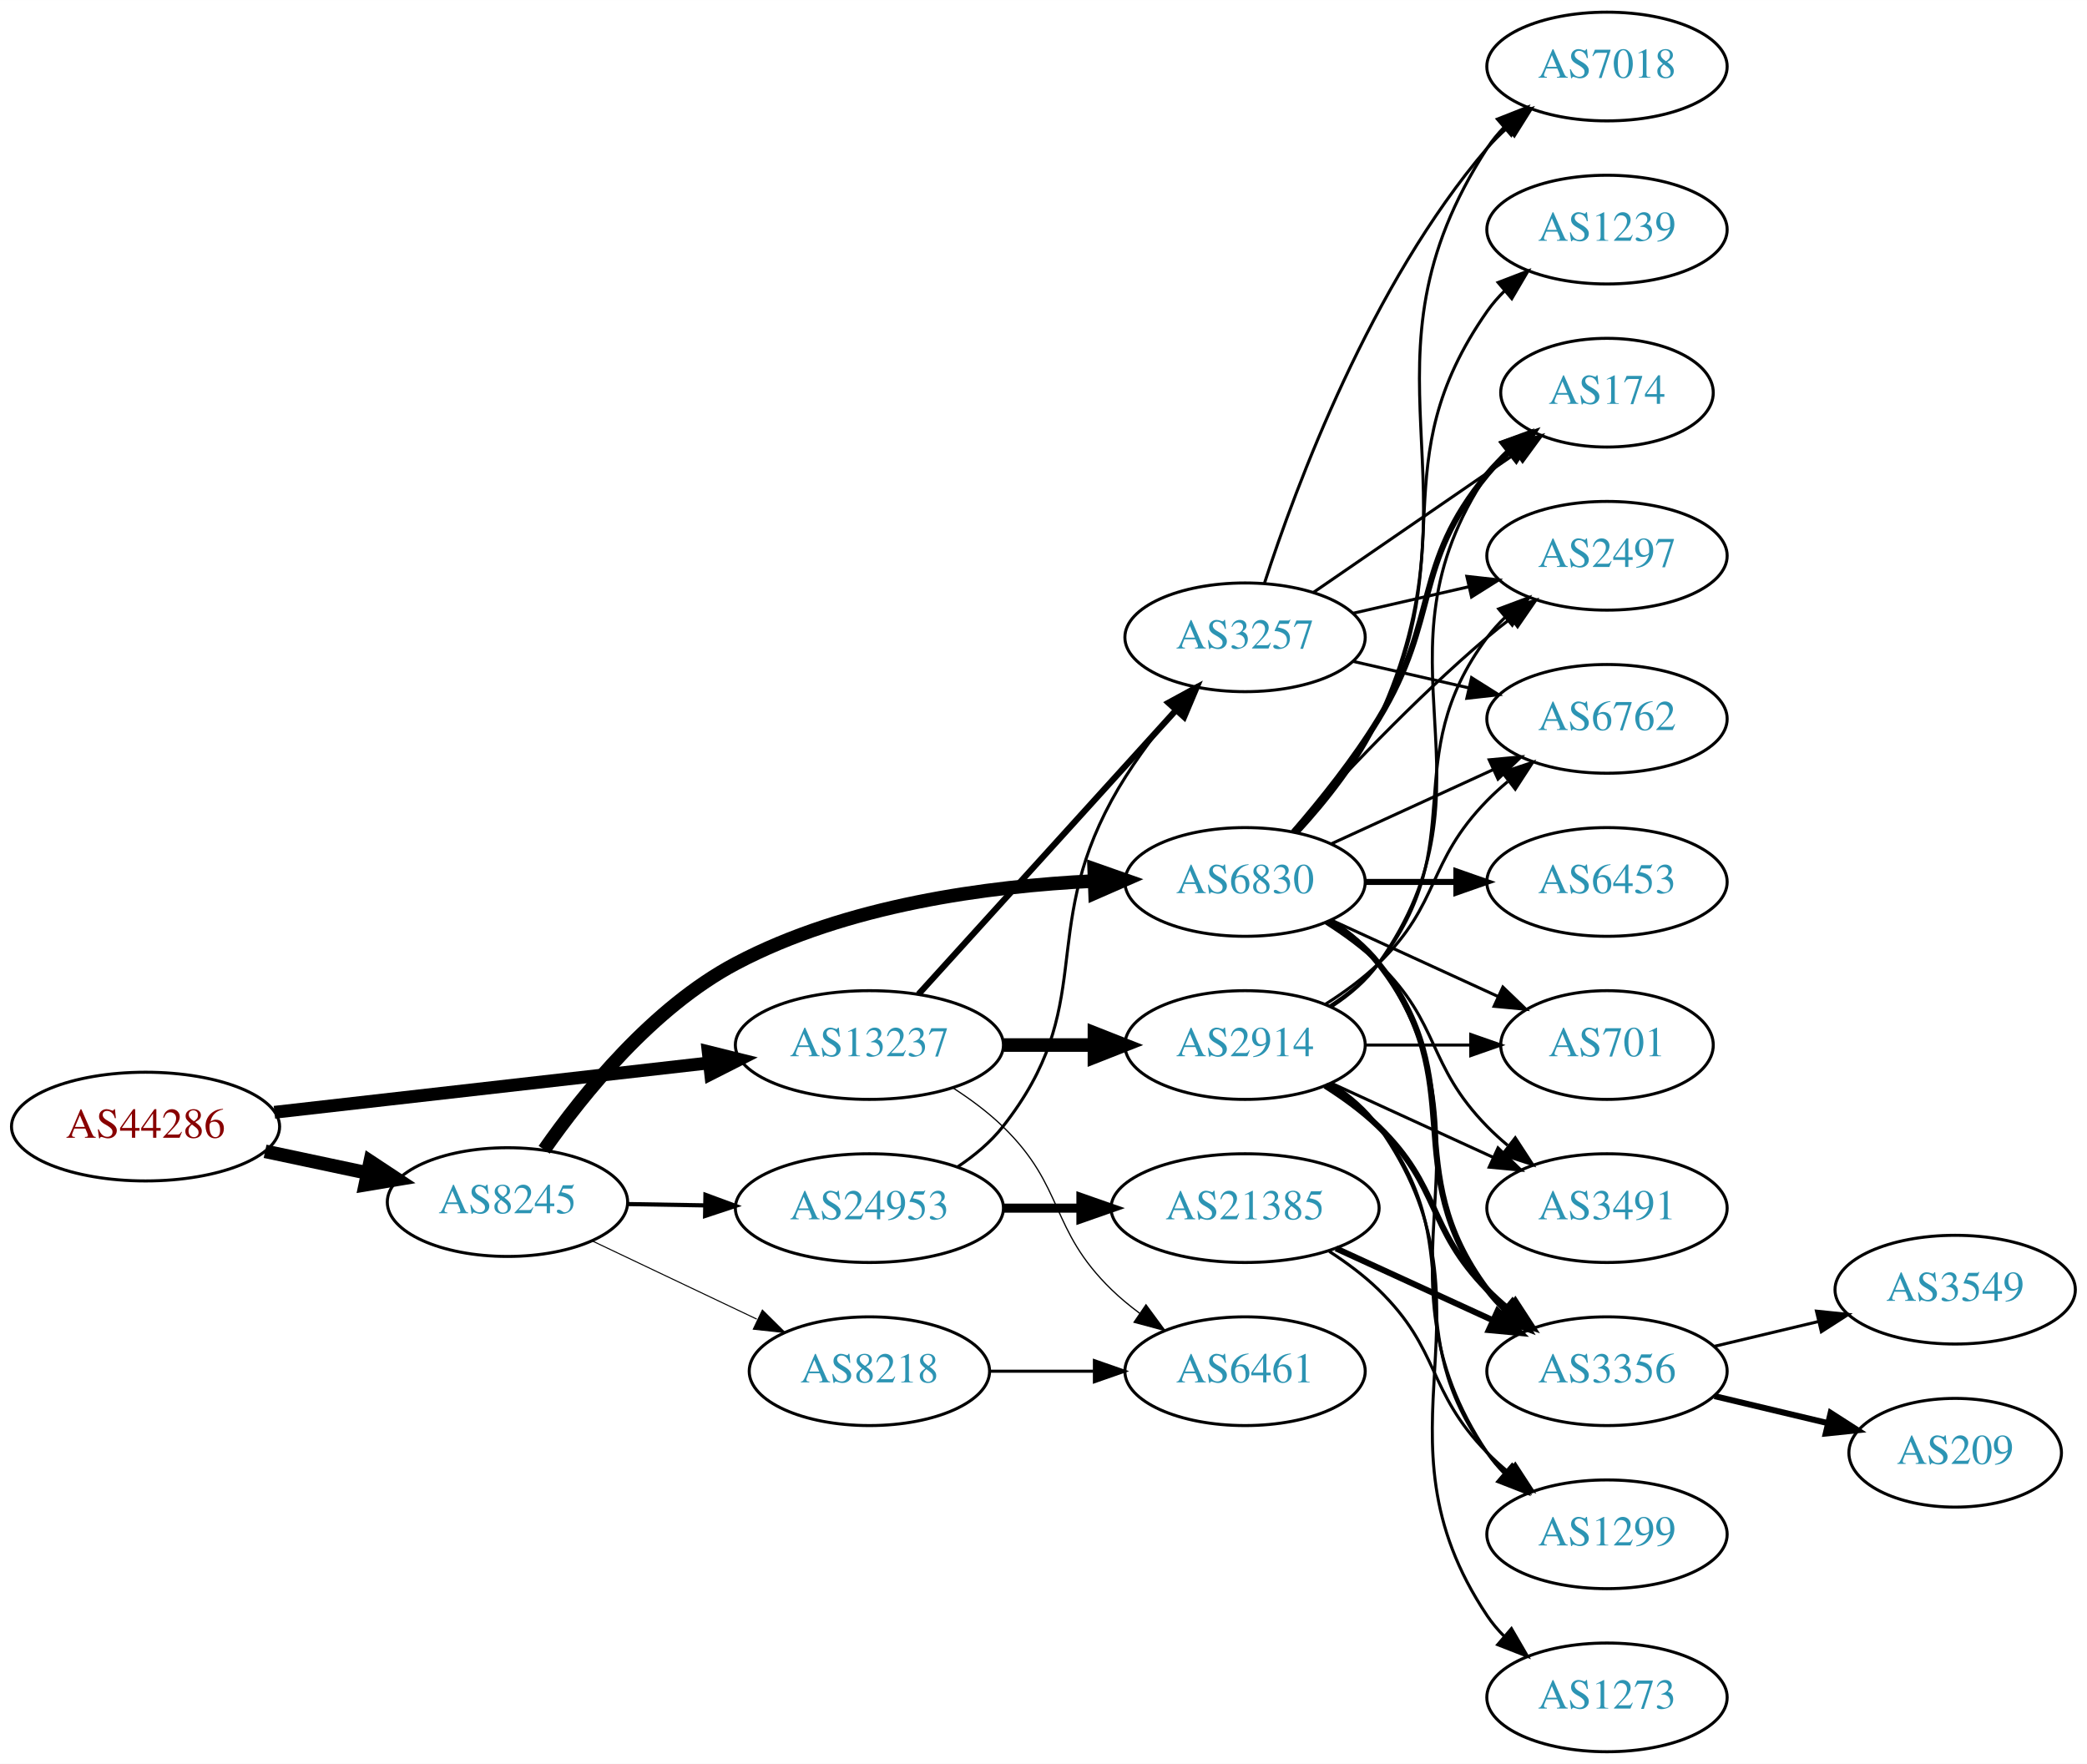
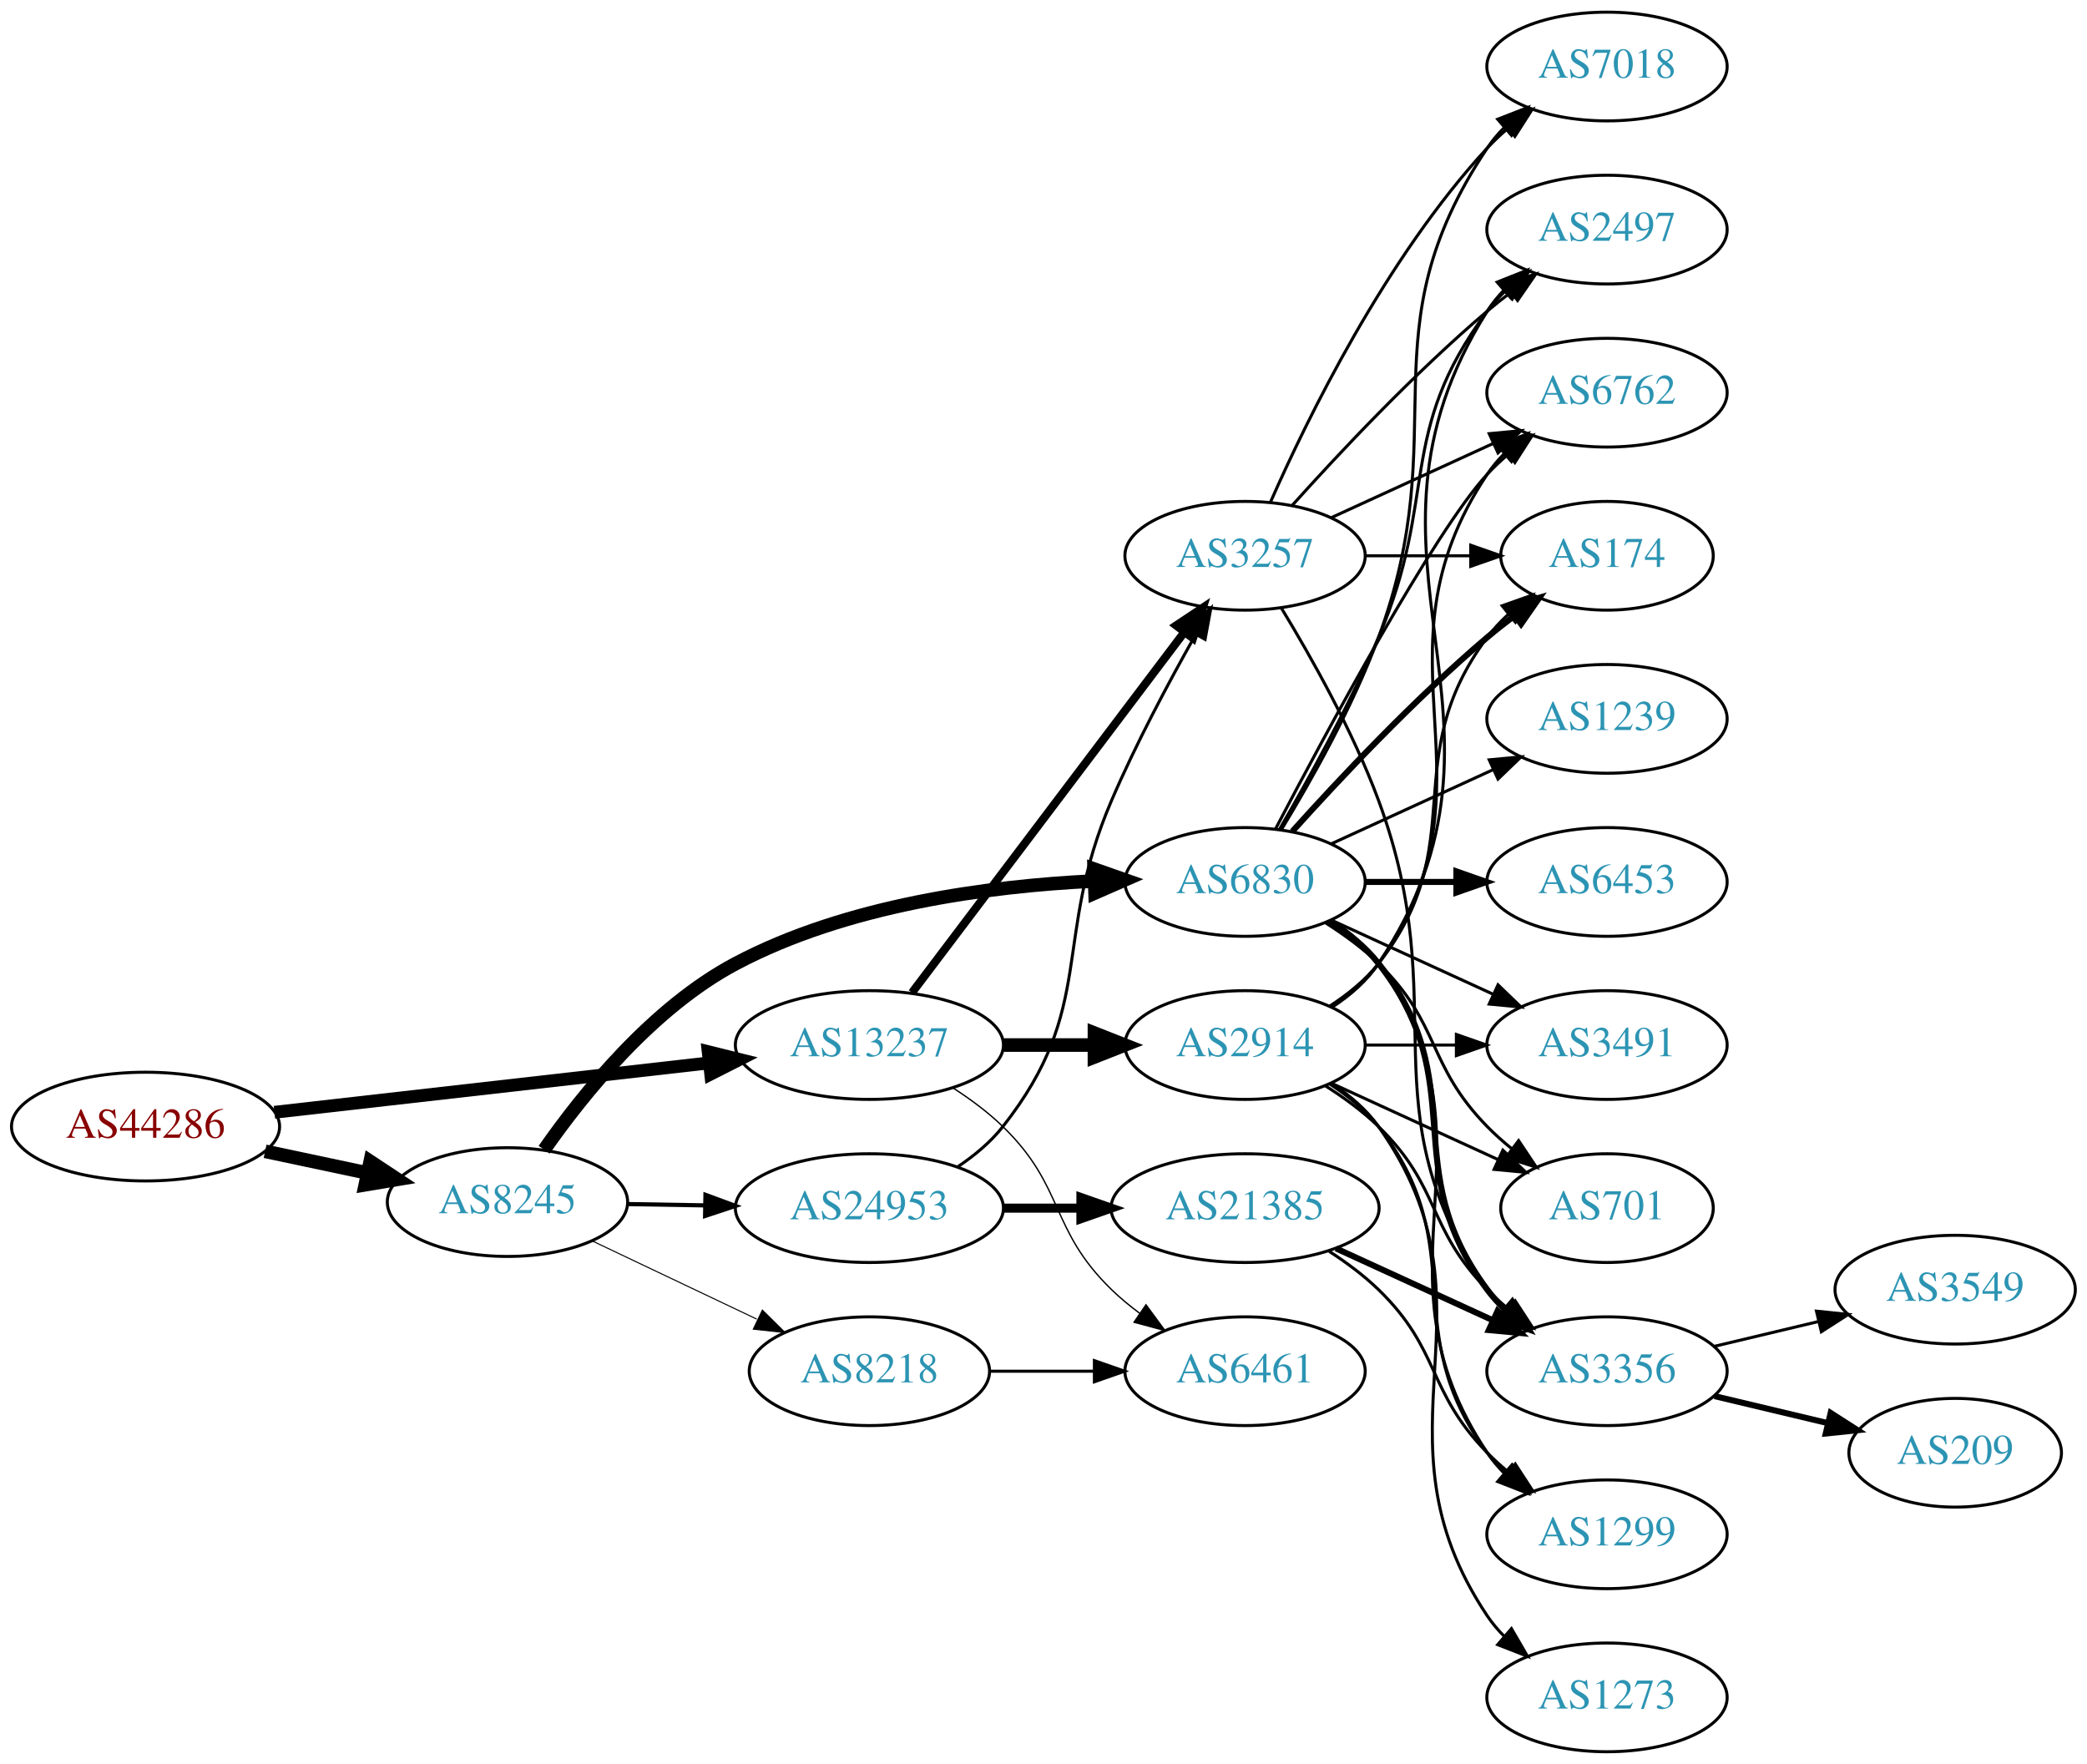
<svg xmlns="http://www.w3.org/2000/svg" xmlns:xlink="http://www.w3.org/1999/xlink" width="691pt" height="584pt" viewBox="0.00 0.00 691.06 584.00">
  <g id="graph0" class="graph" transform="scale(1 1) rotate(0) translate(4 580)">
    <polygon fill="white" stroke="none" points="-4,4 -4,-580 687.055,-580 687.055,4 -4,4" />
    <g id="node1" class="node">
      <g id="a_node1">
        <a xlink:href="/asn/44286" xlink:title="AS44286 ~ crossip communications gmbh [AT]">
          <ellipse fill="#ffffff" stroke="black" cx="44.196" cy="-207" rx="44.393" ry="18" />
          <text text-anchor="middle" x="44.196" y="-203.3" font-family="Times,serif" font-size="14.00" fill="#880000">AS44286</text>
        </a>
      </g>
    </g>
    <g id="node2" class="node">
      <g id="a_node2">
        <a xlink:href="/asn/8245" xlink:title="AS8245 ~ Video-Broadcast GmbH [AT]">
          <ellipse fill="#ffffff" stroke="black" cx="164.039" cy="-182" rx="39.794" ry="18" />
          <text text-anchor="middle" x="164.039" y="-178.3" font-family="Times,serif" font-size="14.00" fill="#2c94b3">AS8245</text>
        </a>
      </g>
    </g>
    <g id="edge1" class="edge">
      <path fill="none" stroke="black" stroke-width="4.5" d="M83.782,-198.814C94.575,-196.524 106.404,-194.015 117.556,-191.649" />
      <polygon fill="black" stroke="black" stroke-width="4.5" points="118.592,-195.454 127.557,-189.527 116.958,-187.751 118.592,-195.454" />
    </g>
    <g id="node3" class="node">
      <g id="a_node3">
        <a xlink:href="/asn/13237" xlink:title="AS13237 ~ European Backbone of AS13237 [DE]">
          <ellipse fill="#ffffff" stroke="black" cx="283.881" cy="-234" rx="44.393" ry="18" />
          <text text-anchor="middle" x="283.881" y="-230.3" font-family="Times,serif" font-size="14.00" fill="#2c94b3">AS13237</text>
        </a>
      </g>
    </g>
    <g id="edge2" class="edge">
      <path fill="none" stroke="black" stroke-width="4.25" d="M86.87,-211.734C126.928,-216.284 187.596,-223.176 230.817,-228.086" />
      <polygon fill="black" stroke="black" stroke-width="4.25" points="230.5,-231.792 240.856,-229.226 231.339,-224.402 230.5,-231.792" />
    </g>
    <g id="node4" class="node">
      <g id="a_node4">
+         <a xlink:href="/asn/6830" xlink:title="AS6830 ~ LibertyGlobal [AT]">
+           <ellipse fill="#ffffff" stroke="black" cx="408.273" cy="-288" rx="39.794" ry="18" />
+           <text text-anchor="middle" x="408.273" y="-284.3" font-family="Times,serif" font-size="14.00" fill="#2c94b3">AS6830</text>
+         </a>
+       </g>
+     </g>
+     <g id="edge3" class="edge">
+       <path fill="none" stroke="black" stroke-width="4.5" d="M176.198,-199.33C189.111,-217.828 212.166,-246.437 239.685,-261 276.274,-280.363 323.167,-286.606 358.04,-288.297" />
+       <polygon fill="black" stroke="black" stroke-width="4.5" points="358.313,-292.247 368.452,-288.685 358.606,-284.378 358.313,-292.247" />
+     </g>
+     <g id="node5" class="node">
+       <g id="a_node5">
        <a xlink:href="/asn/24953" xlink:title="AS24953 ~ AS MACRO: AS-24953 (customers) [AT]">
          <ellipse fill="#ffffff" stroke="black" cx="283.881" cy="-180" rx="44.393" ry="18" />
          <text text-anchor="middle" x="283.881" y="-176.3" font-family="Times,serif" font-size="14.00" fill="#2c94b3">AS24953</text>
        </a>
      </g>
    </g>
-     <g id="edge3" class="edge">
+     <g id="edge4" class="edge">
      <path fill="none" stroke="black" stroke-width="1.385" d="M203.951,-181.34C212.054,-181.202 220.729,-181.055 229.255,-180.91" />
      <polygon fill="black" stroke="black" stroke-width="1.385" points="229.594,-184.405 239.533,-180.736 229.475,-177.406 229.594,-184.405" />
-     </g>
-     <g id="node5" class="node">
-       <g id="a_node5">
-         <a xlink:href="/asn/6830" xlink:title="AS6830 ~ LibertyGlobal [AT]">
-           <ellipse fill="#ffffff" stroke="black" cx="408.273" cy="-288" rx="39.794" ry="18" />
-           <text text-anchor="middle" x="408.273" y="-284.3" font-family="Times,serif" font-size="14.00" fill="#2c94b3">AS6830</text>
-         </a>
-       </g>
-     </g>
-     <g id="edge4" class="edge">
-       <path fill="none" stroke="black" stroke-width="4.5" d="M176.198,-199.33C189.111,-217.828 212.166,-246.437 239.685,-261 276.274,-280.363 323.167,-286.606 358.04,-288.297" />
-       <polygon fill="black" stroke="black" stroke-width="4.5" points="358.313,-292.247 368.452,-288.685 358.606,-284.378 358.313,-292.247" />
    </g>
    <g id="node6" class="node">
      <g id="a_node6">
        <a xlink:href="/asn/8218" xlink:title="AS8218 ~ legacy Neotelecoms [FR]">
          <ellipse fill="#ffffff" stroke="black" cx="283.881" cy="-126" rx="39.794" ry="18" />
          <text text-anchor="middle" x="283.881" y="-122.3" font-family="Times,serif" font-size="14.00" fill="#2c94b3">AS8218</text>
        </a>
      </g>
    </g>
    <g id="edge5" class="edge">
      <path fill="none" stroke="black" stroke-width="0.346" d="M192.074,-169.152C208.242,-161.469 228.994,-151.608 246.578,-143.252" />
      <polygon fill="black" stroke="black" stroke-width="0.346" points="248.442,-146.241 255.972,-138.788 245.437,-139.919 248.442,-146.241" />
    </g>
-     <g id="node7" class="node">
-       <g id="a_node7">
+     <g id="node18" class="node">
+       <g id="a_node18">
        <a xlink:href="/asn/3257" xlink:title="AS3257 ~ GTT [DE]">
-           <ellipse fill="#ffffff" stroke="black" cx="408.273" cy="-369" rx="39.794" ry="18" />
-           <text text-anchor="middle" x="408.273" y="-365.3" font-family="Times,serif" font-size="14.00" fill="#2c94b3">AS3257</text>
+           <ellipse fill="#ffffff" stroke="black" cx="408.273" cy="-396" rx="39.794" ry="18" />
+           <text text-anchor="middle" x="408.273" y="-392.3" font-family="Times,serif" font-size="14.00" fill="#2c94b3">AS3257</text>
        </a>
      </g>
    </g>
    <g id="edge24" class="edge">
-       <path fill="none" stroke="black" stroke-width="2.045" d="M300.135,-250.825C321.598,-274.499 360.829,-317.771 385.397,-344.87" />
-       <polygon fill="black" stroke="black" stroke-width="2.045" points="382.902,-347.329 392.212,-352.387 388.088,-342.628 382.902,-347.329" />
-     </g>
-     <g id="node21" class="node">
-       <g id="a_node21">
+       <path fill="none" stroke="black" stroke-width="2.7" d="M297.979,-251.337C319.604,-279.96 362.875,-337.233 387.998,-370.486" />
+       <polygon fill="black" stroke="black" stroke-width="2.7" points="385.449,-372.919 394.269,-378.788 391.034,-368.699 385.449,-372.919" />
+     </g>
+     <g id="node19" class="node">
+       <g id="a_node19">
        <a xlink:href="/asn/6461" xlink:title="AS6461 ~ Zayo Bandwidth [US]">
          <ellipse fill="#ffffff" stroke="black" cx="408.273" cy="-126" rx="39.794" ry="18" />
          <text text-anchor="middle" x="408.273" y="-122.3" font-family="Times,serif" font-size="14.00" fill="#2c94b3">AS6461</text>
        </a>
      </g>
    </g>
    <g id="edge25" class="edge">
-       <path fill="none" stroke="black" stroke-width="0.409" d="M311.765,-219.671C317.489,-215.964 323.255,-211.682 328.077,-207 348.771,-186.906 343.384,-173.094 364.077,-153 366.922,-150.237 370.096,-147.614 373.396,-145.166" />
-       <polygon fill="black" stroke="black" stroke-width="0.409" points="375.462,-147.994 381.744,-139.462 371.513,-142.214 375.462,-147.994" />
+       <path fill="none" stroke="black" stroke-width="0.45" d="M311.765,-219.671C317.489,-215.964 323.255,-211.682 328.077,-207 348.771,-186.906 343.384,-173.094 364.077,-153 366.922,-150.237 370.096,-147.614 373.396,-145.166" />
+       <polygon fill="black" stroke="black" stroke-width="0.45" points="375.462,-147.994 381.744,-139.462 371.513,-142.214 375.462,-147.994" />
    </g>
    <g id="node22" class="node">
      <g id="a_node22">
        <a xlink:href="/asn/2914" xlink:title="AS2914 ~ NTT America, Inc. [US]">
          <ellipse fill="#ffffff" stroke="black" cx="408.273" cy="-234" rx="39.794" ry="18" />
          <text text-anchor="middle" x="408.273" y="-230.3" font-family="Times,serif" font-size="14.00" fill="#2c94b3">AS2914</text>
        </a>
      </g>
    </g>
    <g id="edge23" class="edge">
      <path fill="none" stroke="black" stroke-width="4.5" d="M328.377,-234C338.066,-234 348.403,-234 358.295,-234" />
      <polygon fill="black" stroke="black" stroke-width="4.5" points="358.398,-237.938 368.398,-234 358.398,-230.063 358.398,-237.938" />
    </g>
+     <g id="node7" class="node">
+       <g id="a_node7">
+         <a xlink:href="/asn/2497" xlink:title="AS2497 ~ Internet Initiative Japan Inc. [JP]">
+           <ellipse fill="#ffffff" stroke="black" cx="528.116" cy="-504" rx="39.794" ry="18" />
+           <text text-anchor="middle" x="528.116" y="-500.3" font-family="Times,serif" font-size="14.00" fill="#2c94b3">AS2497</text>
+         </a>
+       </g>
+     </g>
    <g id="edge6" class="edge">
-       <path fill="none" stroke="black" d="M313.197,-193.739C318.712,-197.433 324.029,-201.858 328.077,-207 359.376,-246.754 339.899,-270.554 364.077,-315 369.787,-325.497 377.587,-335.994 384.988,-344.904" />
-       <polygon fill="black" stroke="black" points="382.428,-347.296 391.602,-352.596 387.736,-342.732 382.428,-347.296" />
+       <path fill="none" stroke="black" d="M419.585,-305.277C428.939,-321.397 442.717,-346.304 452.469,-369 472.444,-415.487 458.198,-436.458 488.469,-477 490.214,-479.336 492.221,-481.545 494.385,-483.617" />
+       <polygon fill="black" stroke="black" points="492.262,-486.405 502.185,-490.118 496.744,-481.027 492.262,-486.405" />
    </g>
    <g id="node8" class="node">
      <g id="a_node8">
+         <a xlink:href="/asn/7018" xlink:title="AS7018 ~ ATT-INTERNET4 [US]">
+           <ellipse fill="#ffffff" stroke="black" cx="528.116" cy="-558" rx="39.794" ry="18" />
+           <text text-anchor="middle" x="528.116" y="-554.3" font-family="Times,serif" font-size="14.00" fill="#2c94b3">AS7018</text>
+         </a>
+       </g>
+     </g>
+     <g id="edge7" class="edge">
+       <path fill="none" stroke="black" d="M420.326,-305.367C430.053,-321.345 443.955,-345.981 452.469,-369 478.058,-438.175 447.445,-469.706 488.469,-531 490.091,-533.423 492.01,-535.695 494.112,-537.81" />
+       <polygon fill="black" stroke="black" points="491.925,-540.546 501.797,-544.393 496.479,-535.229 491.925,-540.546" />
+     </g>
+     <g id="node9" class="node">
+       <g id="a_node9">
+         <a xlink:href="/asn/1239" xlink:title="AS1239 ~ Sprint [US]">
+           <ellipse fill="#ffffff" stroke="black" cx="528.116" cy="-342" rx="39.794" ry="18" />
+           <text text-anchor="middle" x="528.116" y="-338.3" font-family="Times,serif" font-size="14.00" fill="#2c94b3">AS1239</text>
+         </a>
+       </g>
+     </g>
+     <g id="edge8" class="edge">
+       <path fill="none" stroke="black" d="M436.902,-300.661C452.859,-307.973 473.13,-317.261 490.412,-325.181" />
+       <polygon fill="black" stroke="black" points="489.111,-328.435 499.66,-329.419 492.027,-322.071 489.111,-328.435" />
+     </g>
+     <g id="node10" class="node">
+       <g id="a_node10">
+         <a xlink:href="/asn/6453" xlink:title="AS6453 ~ TATA COMMUNICATIONS (AMERICA) INC [US]">
+           <ellipse fill="#ffffff" stroke="black" cx="528.116" cy="-288" rx="39.794" ry="18" />
+           <text text-anchor="middle" x="528.116" y="-284.3" font-family="Times,serif" font-size="14.00" fill="#2c94b3">AS6453</text>
+         </a>
+       </g>
+     </g>
+     <g id="edge9" class="edge">
+       <path fill="none" stroke="black" stroke-width="2" d="M448.186,-288C457.739,-288 468.089,-288 478.052,-288" />
+       <polygon fill="black" stroke="black" stroke-width="2" points="478.244,-291.5 488.244,-288 478.244,-284.5 478.244,-291.5" />
+     </g>
+     <g id="node11" class="node">
+       <g id="a_node11">
+         <a xlink:href="/asn/6762" xlink:title="AS6762 ~ TELECOM ITALIA SPARKLE S.p.A. [IT]">
+           <ellipse fill="#ffffff" stroke="black" cx="528.116" cy="-450" rx="39.794" ry="18" />
+           <text text-anchor="middle" x="528.116" y="-446.3" font-family="Times,serif" font-size="14.00" fill="#2c94b3">AS6762</text>
+         </a>
+       </g>
+     </g>
+     <g id="edge10" class="edge">
+       <path fill="none" stroke="black" d="M418.329,-305.501C435.072,-337.482 470.769,-403.838 488.469,-423 490.5,-425.198 492.739,-427.319 495.085,-429.34" />
+       <polygon fill="black" stroke="black" points="493.297,-432.386 503.329,-435.794 497.612,-426.874 493.297,-432.386" />
+     </g>
+     <g id="node12" class="node">
+       <g id="a_node12">
+         <a xlink:href="/asn/3491" xlink:title="AS3491 ~ PCCW Global, Inc. [US]">
+           <ellipse fill="#ffffff" stroke="black" cx="528.116" cy="-234" rx="39.794" ry="18" />
+           <text text-anchor="middle" x="528.116" y="-230.3" font-family="Times,serif" font-size="14.00" fill="#2c94b3">AS3491</text>
+         </a>
+       </g>
+     </g>
+     <g id="edge11" class="edge">
+       <path fill="none" stroke="black" d="M436.902,-275.339C452.859,-268.027 473.13,-258.739 490.412,-250.819" />
+       <polygon fill="black" stroke="black" points="492.027,-253.929 499.66,-246.581 489.111,-247.565 492.027,-253.929" />
+     </g>
+     <g id="node13" class="node">
+       <g id="a_node13">
+         <a xlink:href="/asn/701" xlink:title="AS701 ~ UUNET [US]">
+           <ellipse fill="#ffffff" stroke="black" cx="528.116" cy="-180" rx="35.194" ry="18" />
+           <text text-anchor="middle" x="528.116" y="-176.3" font-family="Times,serif" font-size="14.00" fill="#2c94b3">AS701</text>
+         </a>
+       </g>
+     </g>
+     <g id="edge12" class="edge">
+       <path fill="none" stroke="black" d="M434.802,-274.538C440.965,-270.638 447.267,-266.052 452.469,-261 473.163,-240.906 468.297,-227.617 488.469,-207 490.949,-204.466 493.695,-202.017 496.548,-199.696" />
+       <polygon fill="black" stroke="black" points="498.85,-202.343 504.733,-193.532 494.639,-196.752 498.85,-202.343" />
+     </g>
+     <g id="node14" class="node">
+       <g id="a_node14">
+         <a xlink:href="/asn/174" xlink:title="AS174 ~ Cogent Communications [US]">
+           <ellipse fill="#ffffff" stroke="black" cx="528.116" cy="-396" rx="35.194" ry="18" />
+           <text text-anchor="middle" x="528.116" y="-392.3" font-family="Times,serif" font-size="14.00" fill="#2c94b3">AS174</text>
+         </a>
+       </g>
+     </g>
+     <g id="edge13" class="edge">
+       <path fill="none" stroke="black" stroke-width="2" d="M423.919,-304.725C439.22,-321.765 464.317,-348.523 488.469,-369 491.322,-371.418 494.387,-373.833 497.498,-376.169" />
+       <polygon fill="black" stroke="black" stroke-width="2" points="495.571,-379.095 505.726,-382.116 499.671,-373.422 495.571,-379.095" />
+     </g>
+     <g id="node15" class="node">
+       <g id="a_node15">
+         <a xlink:href="/asn/1299" xlink:title="AS1299 ~ Telia Carrier [EU]">
+           <ellipse fill="#ffffff" stroke="black" cx="528.116" cy="-72" rx="39.794" ry="18" />
+           <text text-anchor="middle" x="528.116" y="-68.3" font-family="Times,serif" font-size="14.00" fill="#2c94b3">AS1299</text>
+         </a>
+       </g>
+     </g>
+     <g id="edge14" class="edge">
+       <path fill="none" stroke="black" d="M437.107,-275.162C442.922,-271.339 448.487,-266.633 452.469,-261 495.049,-200.775 447.445,-160.294 488.469,-99 490.091,-96.577 492.01,-94.305 494.112,-92.19" />
+       <polygon fill="black" stroke="black" points="496.479,-94.771 501.797,-85.607 491.925,-89.454 496.479,-94.771" />
+     </g>
+     <g id="node16" class="node">
+       <g id="a_node16">
+         <a xlink:href="/asn/3356" xlink:title="AS3356 ~ Level 3 Parent, LLC [US]">
+           <ellipse fill="#ffffff" stroke="black" cx="528.116" cy="-126" rx="39.794" ry="18" />
+           <text text-anchor="middle" x="528.116" y="-122.3" font-family="Times,serif" font-size="14.00" fill="#2c94b3">AS3356</text>
+         </a>
+       </g>
+     </g>
+     <g id="edge15" class="edge">
+       <path fill="none" stroke="black" stroke-width="2" d="M436.245,-275.145C442.233,-271.28 448.093,-266.559 452.469,-261 483.768,-221.246 458.198,-193.542 488.469,-153 490.214,-150.664 492.221,-148.455 494.385,-146.383" />
+       <polygon fill="black" stroke="black" stroke-width="2" points="496.744,-148.973 502.185,-139.882 492.262,-143.595 496.744,-148.973" />
+     </g>
+     <g id="node17" class="node">
+       <g id="a_node17">
        <a xlink:href="/asn/21385" xlink:title="AS21385 ~ Trusted Network GmbH [DE]">
          <ellipse fill="#ffffff" stroke="black" cx="408.273" cy="-180" rx="44.393" ry="18" />
          <text text-anchor="middle" x="408.273" y="-176.3" font-family="Times,serif" font-size="14.00" fill="#2c94b3">AS21385</text>
        </a>
      </g>
    </g>
-     <g id="edge7" class="edge">
+     <g id="edge16" class="edge">
      <path fill="none" stroke="black" stroke-width="3" d="M328.377,-180C336.583,-180 345.254,-180 353.727,-180" />
      <polygon fill="black" stroke="black" stroke-width="3" points="353.918,-183.5 363.918,-180 353.918,-176.5 353.918,-183.5" />
    </g>
-     <g id="node9" class="node">
-       <g id="a_node9">
-         <a xlink:href="/asn/7018" xlink:title="AS7018 ~ ATT-INTERNET4 [US]">
-           <ellipse fill="#ffffff" stroke="black" cx="528.116" cy="-558" rx="39.794" ry="18" />
-           <text text-anchor="middle" x="528.116" y="-554.3" font-family="Times,serif" font-size="14.00" fill="#2c94b3">AS7018</text>
-         </a>
-       </g>
-     </g>
-     <g id="edge8" class="edge">
-       <path fill="none" stroke="black" d="M426.052,-304.531C435.244,-314.541 446.043,-328.041 452.469,-342 488.23,-419.674 441.995,-459.222 488.469,-531 490.054,-533.448 491.946,-535.737 494.029,-537.864" />
-       <polygon fill="black" stroke="black" points="491.823,-540.584 501.68,-544.47 496.398,-535.285 491.823,-540.584" />
-     </g>
-     <g id="node10" class="node">
-       <g id="a_node10">
-         <a xlink:href="/asn/1239" xlink:title="AS1239 ~ Sprint [US]">
-           <ellipse fill="#ffffff" stroke="black" cx="528.116" cy="-504" rx="39.794" ry="18" />
-           <text text-anchor="middle" x="528.116" y="-500.3" font-family="Times,serif" font-size="14.00" fill="#2c94b3">AS1239</text>
-         </a>
-       </g>
-     </g>
-     <g id="edge9" class="edge">
-       <path fill="none" stroke="black" d="M425.676,-304.712C434.743,-314.783 445.542,-328.283 452.469,-342 480.462,-397.429 452.856,-426.131 488.469,-477 490.142,-479.389 492.097,-481.635 494.224,-483.733" />
-       <polygon fill="black" stroke="black" points="492.064,-486.49 501.957,-490.284 496.589,-481.149 492.064,-486.49" />
-     </g>
-     <g id="node11" class="node">
-       <g id="a_node11">
-         <a xlink:href="/asn/701" xlink:title="AS701 ~ UUNET [US]">
-           <ellipse fill="#ffffff" stroke="black" cx="528.116" cy="-234" rx="35.194" ry="18" />
-           <text text-anchor="middle" x="528.116" y="-230.3" font-family="Times,serif" font-size="14.00" fill="#2c94b3">AS701</text>
-         </a>
-       </g>
-     </g>
-     <g id="edge10" class="edge">
-       <path fill="none" stroke="black" d="M436.902,-275.339C453.318,-267.817 474.3,-258.202 491.897,-250.139" />
-       <polygon fill="black" stroke="black" points="493.641,-253.189 501.274,-245.842 490.725,-246.826 493.641,-253.189" />
-     </g>
-     <g id="node12" class="node">
-       <g id="a_node12">
-         <a xlink:href="/asn/174" xlink:title="AS174 ~ Cogent Communications [US]">
-           <ellipse fill="#ffffff" stroke="black" cx="528.116" cy="-450" rx="35.194" ry="18" />
-           <text text-anchor="middle" x="528.116" y="-446.3" font-family="Times,serif" font-size="14.00" fill="#2c94b3">AS174</text>
-         </a>
-       </g>
-     </g>
-     <g id="edge11" class="edge">
-       <path fill="none" stroke="black" stroke-width="2" d="M424.471,-304.677C433.347,-314.949 444.359,-328.666 452.469,-342 472.942,-375.658 463.405,-392.606 488.469,-423 490.604,-425.589 493.047,-428.041 495.643,-430.334" />
-       <polygon fill="black" stroke="black" stroke-width="2" points="493.721,-433.275 503.743,-436.712 498.052,-427.775 493.721,-433.275" />
-     </g>
-     <g id="node13" class="node">
-       <g id="a_node13">
-         <a xlink:href="/asn/6453" xlink:title="AS6453 ~ TATA COMMUNICATIONS (AMERICA) INC [US]">
-           <ellipse fill="#ffffff" stroke="black" cx="528.116" cy="-288" rx="39.794" ry="18" />
-           <text text-anchor="middle" x="528.116" y="-284.3" font-family="Times,serif" font-size="14.00" fill="#2c94b3">AS6453</text>
-         </a>
-       </g>
-     </g>
-     <g id="edge12" class="edge">
-       <path fill="none" stroke="black" stroke-width="2" d="M448.186,-288C457.739,-288 468.089,-288 478.052,-288" />
-       <polygon fill="black" stroke="black" stroke-width="2" points="478.244,-291.5 488.244,-288 478.244,-284.5 478.244,-291.5" />
-     </g>
-     <g id="node14" class="node">
-       <g id="a_node14">
-         <a xlink:href="/asn/3491" xlink:title="AS3491 ~ PCCW Global, Inc. [US]">
-           <ellipse fill="#ffffff" stroke="black" cx="528.116" cy="-180" rx="39.794" ry="18" />
-           <text text-anchor="middle" x="528.116" y="-176.3" font-family="Times,serif" font-size="14.00" fill="#2c94b3">AS3491</text>
-         </a>
-       </g>
-     </g>
-     <g id="edge13" class="edge">
-       <path fill="none" stroke="black" d="M434.802,-274.538C440.965,-270.638 447.267,-266.052 452.469,-261 473.163,-240.906 468.297,-227.617 488.469,-207 490.562,-204.861 492.846,-202.782 495.222,-200.79" />
-       <polygon fill="black" stroke="black" points="497.741,-203.268 503.522,-194.389 493.466,-197.725 497.741,-203.268" />
-     </g>
-     <g id="node15" class="node">
-       <g id="a_node15">
-         <a xlink:href="/asn/2497" xlink:title="AS2497 ~ Internet Initiative Japan Inc. [JP]">
-           <ellipse fill="#ffffff" stroke="black" cx="528.116" cy="-396" rx="39.794" ry="18" />
-           <text text-anchor="middle" x="528.116" y="-392.3" font-family="Times,serif" font-size="14.00" fill="#2c94b3">AS2497</text>
-         </a>
-       </g>
-     </g>
-     <g id="edge14" class="edge">
-       <path fill="none" stroke="black" d="M423.919,-304.725C439.22,-321.765 464.317,-348.523 488.469,-369 490.967,-371.117 493.627,-373.232 496.338,-375.293" />
-       <polygon fill="black" stroke="black" points="494.375,-378.194 504.515,-381.266 498.505,-372.541 494.375,-378.194" />
-     </g>
-     <g id="node16" class="node">
-       <g id="a_node16">
-         <a xlink:href="/asn/6762" xlink:title="AS6762 ~ TELECOM ITALIA SPARKLE S.p.A. [IT]">
-           <ellipse fill="#ffffff" stroke="black" cx="528.116" cy="-342" rx="39.794" ry="18" />
-           <text text-anchor="middle" x="528.116" y="-338.3" font-family="Times,serif" font-size="14.00" fill="#2c94b3">AS6762</text>
-         </a>
-       </g>
-     </g>
-     <g id="edge15" class="edge">
-       <path fill="none" stroke="black" d="M436.902,-300.661C452.859,-307.973 473.13,-317.261 490.412,-325.181" />
-       <polygon fill="black" stroke="black" points="489.111,-328.435 499.66,-329.419 492.027,-322.071 489.111,-328.435" />
-     </g>
-     <g id="node17" class="node">
-       <g id="a_node17">
-         <a xlink:href="/asn/3356" xlink:title="AS3356 ~ Level 3 Parent, LLC [US]">
-           <ellipse fill="#ffffff" stroke="black" cx="528.116" cy="-126" rx="39.794" ry="18" />
-           <text text-anchor="middle" x="528.116" y="-122.3" font-family="Times,serif" font-size="14.00" fill="#2c94b3">AS3356</text>
-         </a>
-       </g>
-     </g>
-     <g id="edge16" class="edge">
-       <path fill="none" stroke="black" stroke-width="2" d="M436.245,-275.145C442.233,-271.28 448.093,-266.559 452.469,-261 483.768,-221.246 458.198,-193.542 488.469,-153 490.214,-150.664 492.221,-148.455 494.385,-146.383" />
-       <polygon fill="black" stroke="black" stroke-width="2" points="496.744,-148.973 502.185,-139.882 492.262,-143.595 496.744,-148.973" />
-     </g>
-     <g id="node18" class="node">
-       <g id="a_node18">
-         <a xlink:href="/asn/1299" xlink:title="AS1299 ~ Telia Carrier [EU]">
-           <ellipse fill="#ffffff" stroke="black" cx="528.116" cy="-72" rx="39.794" ry="18" />
-           <text text-anchor="middle" x="528.116" y="-68.3" font-family="Times,serif" font-size="14.00" fill="#2c94b3">AS1299</text>
-         </a>
-       </g>
-     </g>
    <g id="edge17" class="edge">
-       <path fill="none" stroke="black" d="M437.107,-275.162C442.922,-271.339 448.487,-266.633 452.469,-261 495.049,-200.775 447.445,-160.294 488.469,-99 490.091,-96.577 492.01,-94.305 494.112,-92.19" />
-       <polygon fill="black" stroke="black" points="496.479,-94.771 501.797,-85.607 491.925,-89.454 496.479,-94.771" />
-     </g>
-     <g id="edge22" class="edge">
+       <path fill="none" stroke="black" d="M313.197,-193.739C318.712,-197.433 324.029,-201.858 328.077,-207 359.376,-246.754 344.103,-268.513 364.077,-315 372.153,-333.795 382.99,-354.106 391.789,-369.688" />
+       <polygon fill="black" stroke="black" points="388.956,-371.783 396.962,-378.723 395.031,-368.305 388.956,-371.783" />
+     </g>
+     <g id="edge20" class="edge">
      <path fill="none" stroke="black" d="M323.607,-126C334.545,-126 346.596,-126 358.062,-126" />
      <polygon fill="black" stroke="black" points="358.38,-129.5 368.38,-126 358.38,-122.5 358.38,-129.5" />
    </g>
-     <g id="edge27" class="edge">
-       <path fill="none" stroke="black" d="M414.721,-386.991C425.034,-418.816 449.897,-485.927 488.469,-531 490.415,-533.274 492.593,-535.449 494.898,-537.507" />
-       <polygon fill="black" stroke="black" points="493.068,-540.524 503.067,-544.027 497.435,-535.053 493.068,-540.524" />
-     </g>
-     <g id="edge28" class="edge">
-       <path fill="none" stroke="black" d="M430.887,-383.857C449.725,-396.805 477.205,-415.693 497.98,-429.973" />
-       <polygon fill="black" stroke="black" points="496.206,-433.001 506.429,-435.781 500.171,-427.232 496.206,-433.001" />
-     </g>
-     <g id="edge26" class="edge">
-       <path fill="none" stroke="black" d="M443.993,-376.955C455.993,-379.704 469.613,-382.825 482.306,-385.733" />
-       <polygon fill="black" stroke="black" points="481.708,-389.187 492.238,-388.009 483.272,-382.364 481.708,-389.187" />
-     </g>
-     <g id="edge29" class="edge">
-       <path fill="none" stroke="black" d="M443.993,-361.045C455.993,-358.296 469.613,-355.175 482.306,-352.267" />
-       <polygon fill="black" stroke="black" points="483.272,-355.636 492.238,-349.991 481.708,-348.813 483.272,-355.636" />
-     </g>
-     <g id="edge18" class="edge">
-       <path fill="none" stroke="black" stroke-width="2" d="M438.403,-166.652C454.014,-159.498 473.412,-150.609 490.084,-142.97" />
-       <polygon fill="black" stroke="black" stroke-width="2" points="491.903,-145.986 499.536,-138.638 488.987,-139.622 491.903,-145.986" />
-     </g>
-     <g id="edge19" class="edge">
-       <path fill="none" stroke="black" d="M436.157,-165.671C441.882,-161.964 447.648,-157.682 452.469,-153 473.163,-132.906 468.297,-119.617 488.469,-99 490.562,-96.861 492.846,-94.782 495.222,-92.79" />
-       <polygon fill="black" stroke="black" points="497.741,-95.268 503.522,-86.389 493.466,-89.725 497.741,-95.268" />
-     </g>
-     <g id="node19" class="node">
-       <g id="a_node19">
+     <g id="node20" class="node">
+       <g id="a_node20">
        <a xlink:href="/asn/3549" xlink:title="AS3549 ~ Level 3 Parent, LLC [US]">
          <ellipse fill="#ffffff" stroke="black" cx="643.409" cy="-153" rx="39.794" ry="18" />
          <text text-anchor="middle" x="643.409" y="-149.3" font-family="Times,serif" font-size="14.00" fill="#2c94b3">AS3549</text>
        </a>
      </g>
    </g>
-     <g id="edge20" class="edge">
+     <g id="edge21" class="edge">
      <path fill="none" stroke="black" d="M563.723,-134.248C574.594,-136.838 586.749,-139.735 598.191,-142.462" />
      <polygon fill="black" stroke="black" points="597.475,-145.889 608.014,-144.803 599.097,-139.08 597.475,-145.889" />
    </g>
-     <g id="node20" class="node">
-       <g id="a_node20">
+     <g id="node21" class="node">
+       <g id="a_node21">
        <a xlink:href="/asn/209" xlink:title="AS209 ~ CenturyLink Communications, LLC [US]">
          <ellipse fill="#ffffff" stroke="black" cx="643.409" cy="-99" rx="35.194" ry="18" />
          <text text-anchor="middle" x="643.409" y="-95.3" font-family="Times,serif" font-size="14.00" fill="#2c94b3">AS209</text>
        </a>
      </g>
    </g>
-     <g id="edge21" class="edge">
+     <g id="edge22" class="edge">
      <path fill="none" stroke="black" stroke-width="2" d="M563.723,-117.752C575.518,-114.942 588.822,-111.771 601.09,-108.847" />
      <polygon fill="black" stroke="black" stroke-width="2" points="602.179,-112.186 611.095,-106.463 600.556,-105.376 602.179,-112.186" />
    </g>
-     <g id="edge33" class="edge">
-       <path fill="none" stroke="black" d="M448.186,-234C459.273,-234 471.432,-234 482.815,-234" />
-       <polygon fill="black" stroke="black" points="482.996,-237.5 492.996,-234 482.996,-230.5 482.996,-237.5" />
-     </g>
-     <g id="edge32" class="edge">
-       <path fill="none" stroke="black" d="M437.107,-246.838C442.922,-250.661 448.487,-255.367 452.469,-261 495.049,-321.225 447.445,-361.706 488.469,-423 490.336,-425.789 492.596,-428.377 495.075,-430.757" />
-       <polygon fill="black" stroke="black" points="493.05,-433.622 502.998,-437.266 497.493,-428.214 493.05,-433.622" />
+     <g id="edge18" class="edge">
+       <path fill="none" stroke="black" d="M436.157,-165.671C441.882,-161.964 447.648,-157.682 452.469,-153 473.163,-132.906 468.297,-119.617 488.469,-99 490.562,-96.861 492.846,-94.782 495.222,-92.79" />
+       <polygon fill="black" stroke="black" points="497.741,-95.268 503.522,-86.389 493.466,-89.725 497.741,-95.268" />
+     </g>
+     <g id="edge19" class="edge">
+       <path fill="none" stroke="black" stroke-width="2" d="M438.403,-166.652C454.014,-159.498 473.412,-150.609 490.084,-142.97" />
+       <polygon fill="black" stroke="black" stroke-width="2" points="491.903,-145.986 499.536,-138.638 488.987,-139.622 491.903,-145.986" />
    </g>
    <g id="edge37" class="edge">
-       <path fill="none" stroke="black" d="M436.902,-221.339C452.859,-214.027 473.13,-204.739 490.412,-196.819" />
-       <polygon fill="black" stroke="black" points="492.027,-199.929 499.66,-192.581 489.111,-193.565 492.027,-199.929" />
+       <path fill="none" stroke="black" d="M423.919,-412.725C439.22,-429.765 464.317,-456.523 488.469,-477 490.967,-479.117 493.627,-481.232 496.338,-483.293" />
+       <polygon fill="black" stroke="black" points="494.375,-486.194 504.515,-489.266 498.505,-480.541 494.375,-486.194" />
+     </g>
+     <g id="edge34" class="edge">
+       <path fill="none" stroke="black" d="M416.689,-413.761C428.757,-441.183 454.729,-494.473 488.469,-531 490.5,-533.198 492.739,-535.319 495.085,-537.34" />
+       <polygon fill="black" stroke="black" points="493.297,-540.386 503.329,-543.794 497.612,-534.874 493.297,-540.386" />
+     </g>
+     <g id="edge38" class="edge">
+       <path fill="none" stroke="black" d="M436.902,-408.661C452.859,-415.973 473.13,-425.261 490.412,-433.181" />
+       <polygon fill="black" stroke="black" points="489.111,-436.435 499.66,-437.419 492.027,-430.071 489.111,-436.435" />
+     </g>
+     <g id="edge35" class="edge">
+       <path fill="none" stroke="black" d="M448.186,-396C459.273,-396 471.432,-396 482.815,-396" />
+       <polygon fill="black" stroke="black" points="482.996,-399.5 492.996,-396 482.996,-392.5 482.996,-399.5" />
+     </g>
+     <g id="edge36" class="edge">
+       <path fill="none" stroke="black" d="M420.326,-378.633C430.053,-362.655 443.955,-338.019 452.469,-315 478.058,-245.825 447.445,-214.294 488.469,-153 490.091,-150.577 492.01,-148.305 494.112,-146.19" />
+       <polygon fill="black" stroke="black" points="496.479,-148.771 501.797,-139.607 491.925,-143.454 496.479,-148.771" />
+     </g>
+     <g id="edge30" class="edge">
+       <path fill="none" stroke="black" d="M437.328,-246.687C443.133,-250.515 448.639,-255.263 452.469,-261 506.508,-341.944 436.52,-394.7 488.469,-477 490.026,-479.466 491.897,-481.768 493.966,-483.905" />
+       <polygon fill="black" stroke="black" points="491.745,-486.611 501.59,-490.528 496.336,-481.327 491.745,-486.611" />
+     </g>
+     <g id="edge29" class="edge">
+       <path fill="none" stroke="black" d="M437.107,-246.838C442.922,-250.661 448.487,-255.367 452.469,-261 495.049,-321.225 447.445,-361.706 488.469,-423 490.091,-425.423 492.01,-427.695 494.112,-429.81" />
+       <polygon fill="black" stroke="black" points="491.925,-432.546 501.797,-436.393 496.479,-427.229 491.925,-432.546" />
+     </g>
+     <g id="edge26" class="edge">
+       <path fill="none" stroke="black" d="M448.186,-234C457.739,-234 468.089,-234 478.052,-234" />
+       <polygon fill="black" stroke="black" points="478.244,-237.5 488.244,-234 478.244,-230.5 478.244,-237.5" />
    </g>
    <g id="edge31" class="edge">
-       <path fill="none" stroke="black" d="M436.245,-246.855C442.233,-250.72 448.093,-255.441 452.469,-261 483.768,-300.754 458.198,-328.458 488.469,-369 490.214,-371.336 492.221,-373.545 494.385,-375.617" />
-       <polygon fill="black" stroke="black" points="492.262,-378.405 502.185,-382.118 496.744,-373.027 492.262,-378.405" />
-     </g>
-     <g id="edge30" class="edge">
-       <path fill="none" stroke="black" d="M434.802,-247.462C440.965,-251.362 447.267,-255.948 452.469,-261 473.163,-281.094 468.297,-294.383 488.469,-315 490.562,-317.139 492.846,-319.218 495.222,-321.21" />
-       <polygon fill="black" stroke="black" points="493.466,-324.275 503.522,-327.611 497.741,-318.732 493.466,-324.275" />
-     </g>
-     <g id="edge35" class="edge">
-       <path fill="none" stroke="black" stroke-width="2" d="M434.802,-220.538C440.965,-216.638 447.267,-212.052 452.469,-207 473.163,-186.906 468.297,-173.617 488.469,-153 490.562,-150.861 492.846,-148.782 495.222,-146.79" />
-       <polygon fill="black" stroke="black" stroke-width="2" points="497.741,-149.268 503.522,-140.389 493.466,-143.725 497.741,-149.268" />
-     </g>
-     <g id="edge36" class="edge">
+       <path fill="none" stroke="black" d="M436.902,-221.339C453.318,-213.817 474.3,-204.202 491.897,-196.139" />
+       <polygon fill="black" stroke="black" points="493.641,-199.189 501.274,-191.842 490.725,-192.826 493.641,-199.189" />
+     </g>
+     <g id="edge27" class="edge">
+       <path fill="none" stroke="black" d="M436.245,-246.855C442.233,-250.72 448.093,-255.441 452.469,-261 483.768,-300.754 458.198,-328.458 488.469,-369 490.477,-371.689 492.833,-374.209 495.374,-376.546" />
+       <polygon fill="black" stroke="black" points="493.403,-379.452 503.39,-382.989 497.789,-373.996 493.403,-379.452" />
+     </g>
+     <g id="edge28" class="edge">
      <path fill="none" stroke="black" d="M436.245,-221.145C442.233,-217.28 448.093,-212.559 452.469,-207 483.768,-167.246 458.198,-139.542 488.469,-99 490.214,-96.664 492.221,-94.455 494.385,-92.383" />
      <polygon fill="black" stroke="black" points="496.744,-94.973 502.185,-85.882 492.262,-89.595 496.744,-94.973" />
+     </g>
+     <g id="edge33" class="edge">
+       <path fill="none" stroke="black" d="M434.802,-220.538C440.965,-216.638 447.267,-212.052 452.469,-207 473.163,-186.906 468.297,-173.617 488.469,-153 490.562,-150.861 492.846,-148.782 495.222,-146.79" />
+       <polygon fill="black" stroke="black" points="497.741,-149.268 503.522,-140.389 493.466,-143.725 497.741,-149.268" />
    </g>
    <g id="node23" class="node">
      <g id="a_node23">
        <a xlink:href="/asn/1273" xlink:title="AS1273 ~ Vodafone Group PLC [EU]">
          <ellipse fill="#ffffff" stroke="black" cx="528.116" cy="-18" rx="39.794" ry="18" />
          <text text-anchor="middle" x="528.116" y="-14.3" font-family="Times,serif" font-size="14.00" fill="#2c94b3">AS1273</text>
        </a>
      </g>
    </g>
-     <g id="edge34" class="edge">
+     <g id="edge32" class="edge">
      <path fill="none" stroke="black" d="M437.107,-221.162C442.922,-217.339 448.487,-212.633 452.469,-207 495.049,-146.775 447.445,-106.294 488.469,-45 490.091,-42.577 492.01,-40.305 494.112,-38.19" />
      <polygon fill="black" stroke="black" points="496.479,-40.771 501.797,-31.607 491.925,-35.454 496.479,-40.771" />
    </g>
  </g>
</svg>
